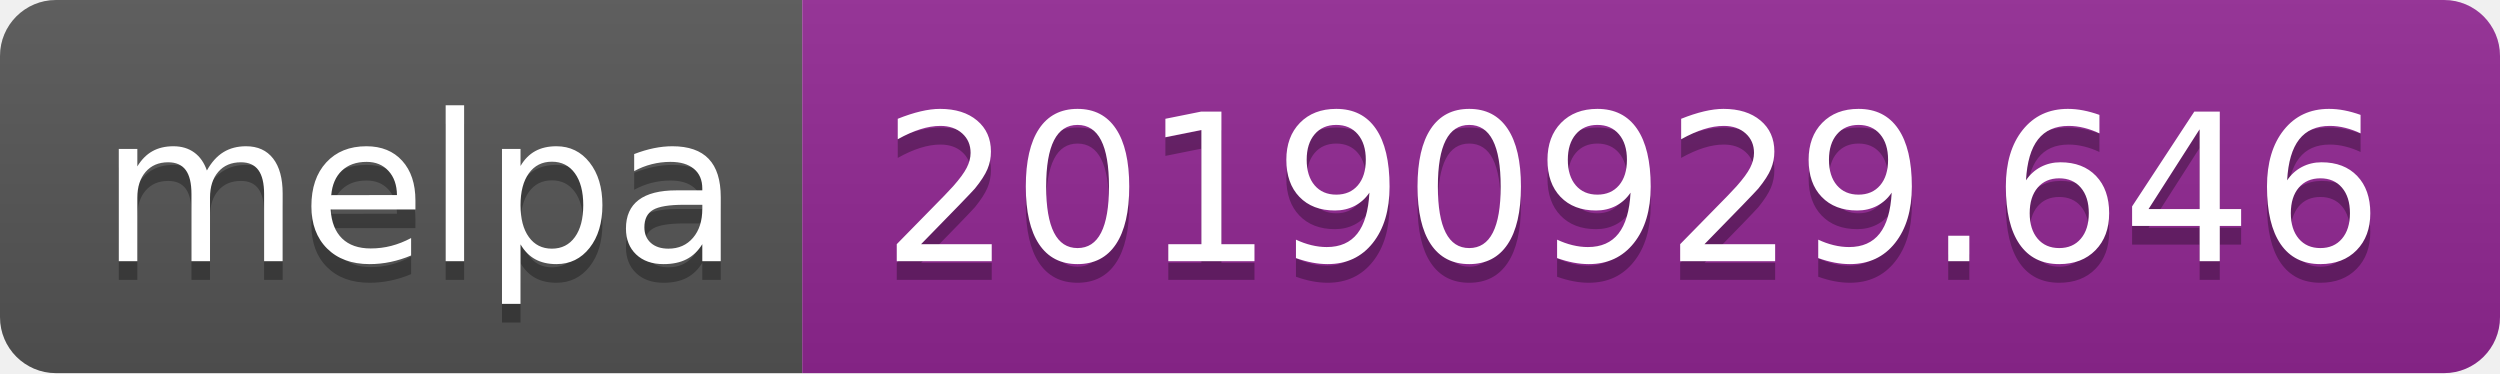
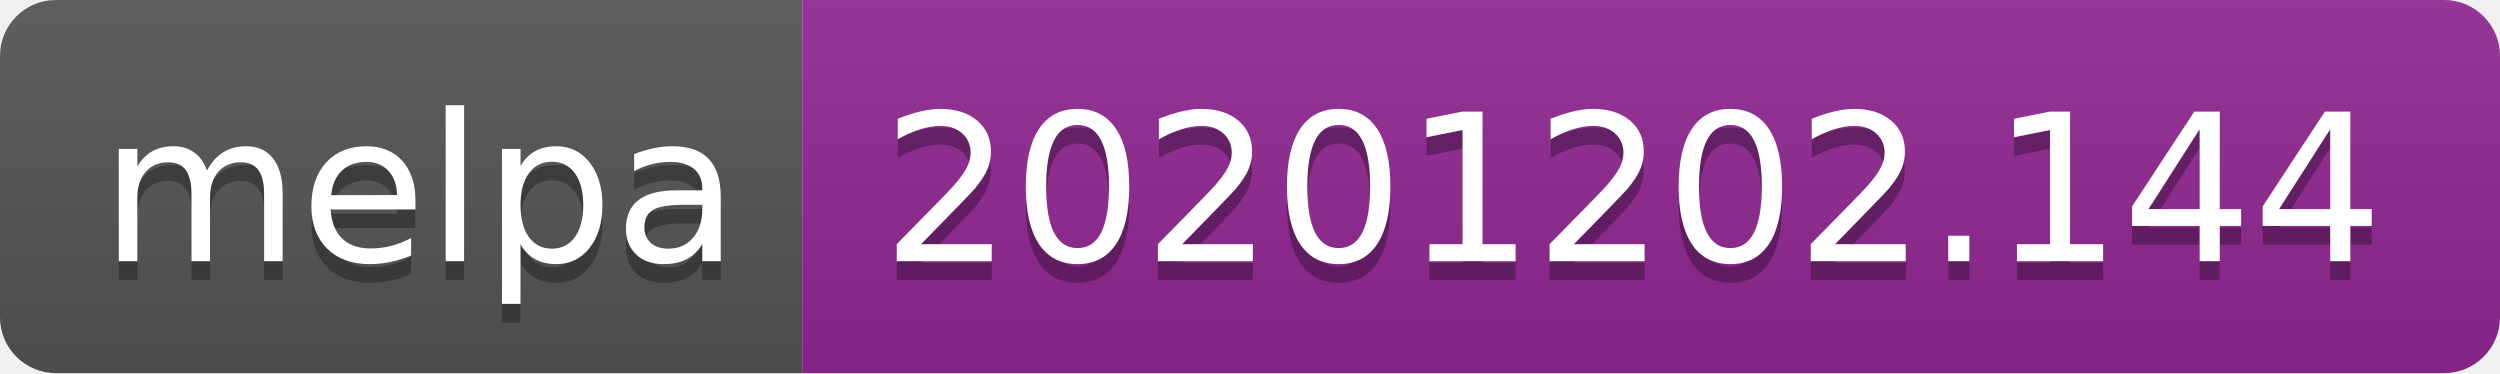
- <svg xmlns="http://www.w3.org/2000/svg" width="134" height="20" role="img" aria-label="melpa: 20190929.646">
+ <svg xmlns="http://www.w3.org/2000/svg" width="134" height="20" role="img" aria-label="melpa: 20201202.144">
  <linearGradient id="s" x2="0" y2="100%">
    <stop offset="0" stop-color="#bbb" stop-opacity=".1" />
    <stop offset="1" stop-opacity=".1" />
  </linearGradient>
  <clipPath id="r">
    <rect width="134" height="20" rx="3" fill="#fff" />
  </clipPath>
  <g clip-path="url(#r)">
    <rect width="43" height="20" fill="#555" />
    <rect x="43" width="91" height="20" fill="#922793" />
    <rect width="134" height="20" fill="url(#s)" />
  </g>
  <g fill="#fff" text-anchor="middle" font-family="Verdana,Geneva,DejaVu Sans,sans-serif" text-rendering="geometricPrecision" font-size="110">
    <text aria-hidden="true" x="225" y="150" fill="#010101" fill-opacity=".3" transform="scale(.1)" textLength="330">melpa</text>
    <text x="225" y="140" transform="scale(.1)" fill="#fff" textLength="330">melpa</text>
-     <text aria-hidden="true" x="875" y="150" fill="#010101" fill-opacity=".3" transform="scale(.1)" textLength="810">20190929.646</text>
-     <text x="875" y="140" transform="scale(.1)" fill="#fff" textLength="810">20190929.646</text>
+     <text aria-hidden="true" x="875" y="150" fill="#010101" fill-opacity=".3" transform="scale(.1)" textLength="810">20201202.144</text>
+     <text x="875" y="140" transform="scale(.1)" fill="#fff" textLength="810">20201202.144</text>
  </g>
</svg>
